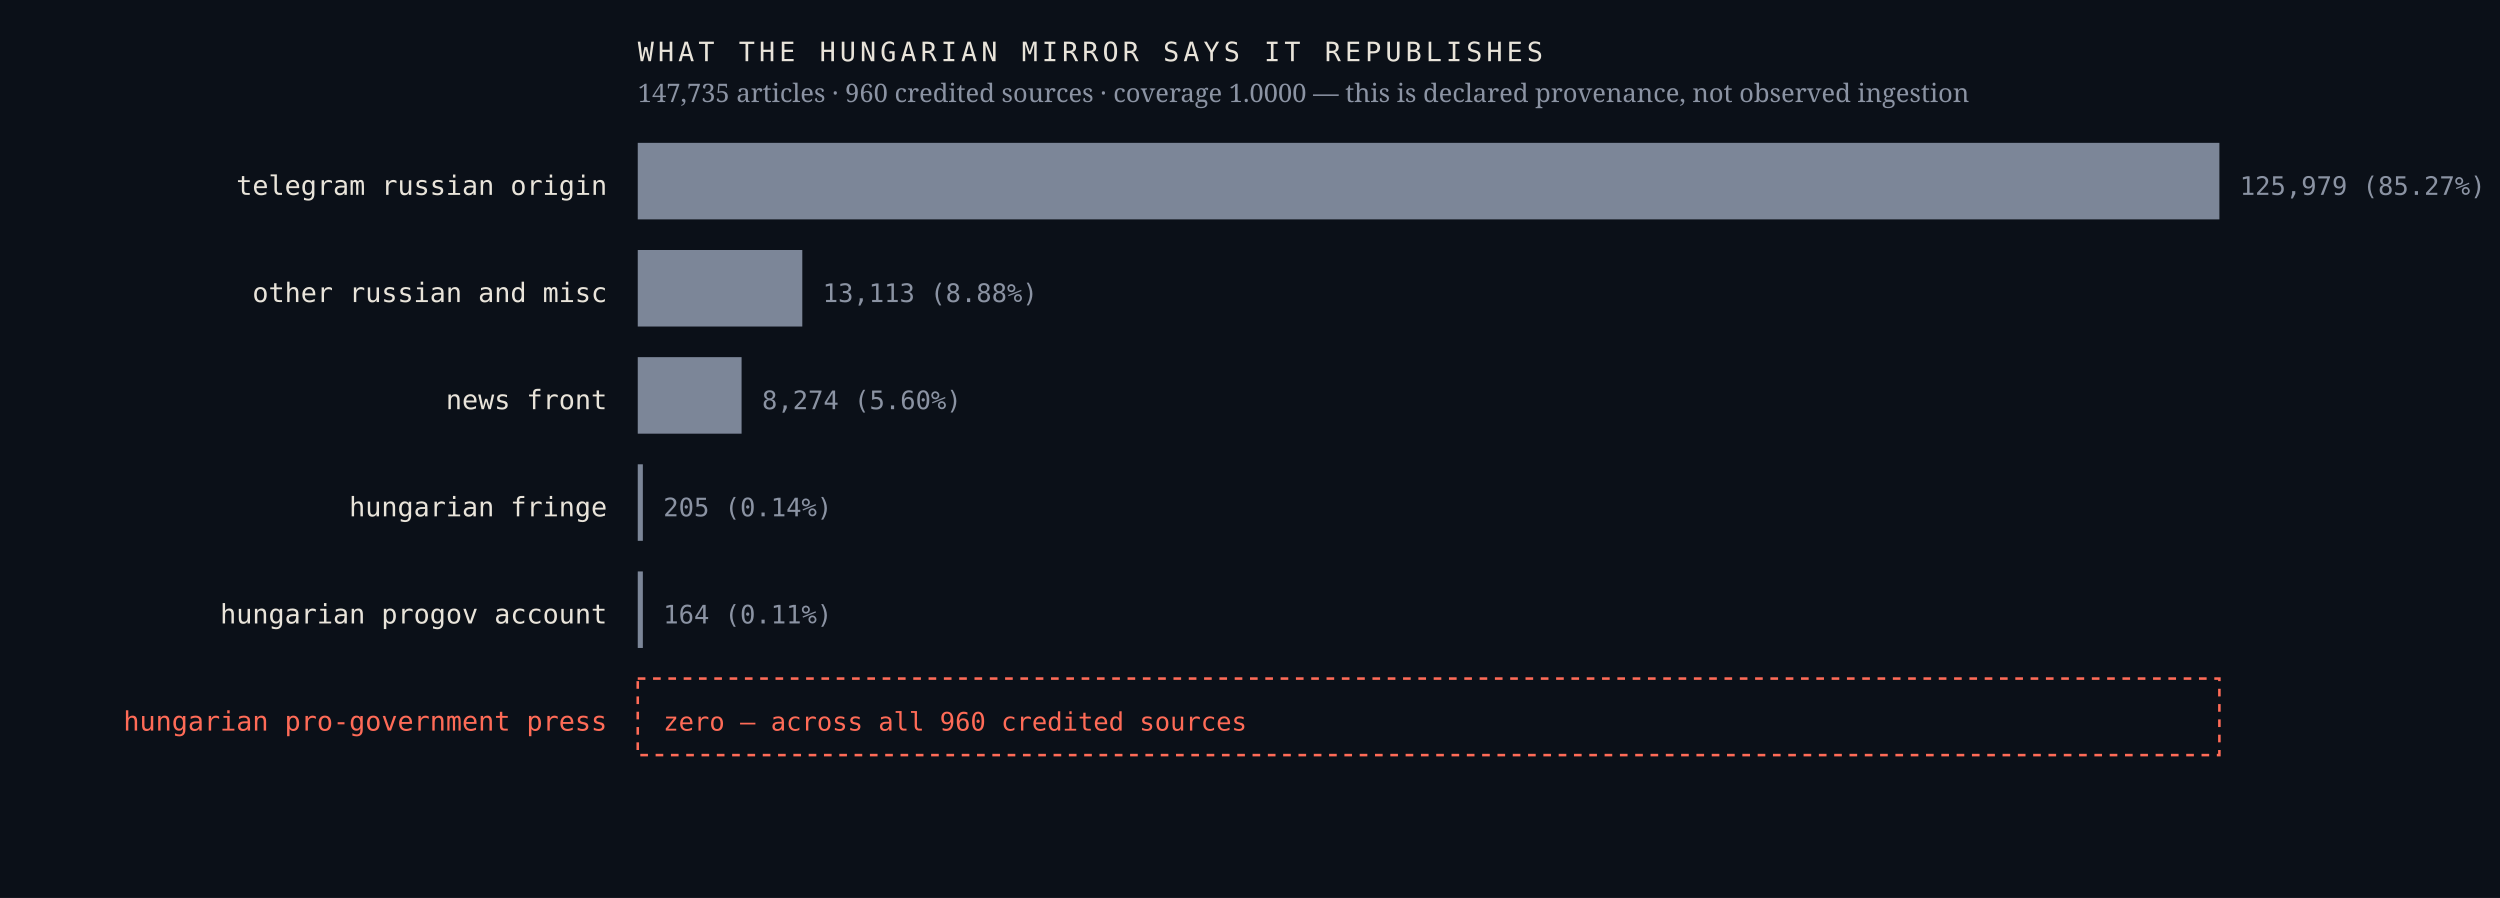
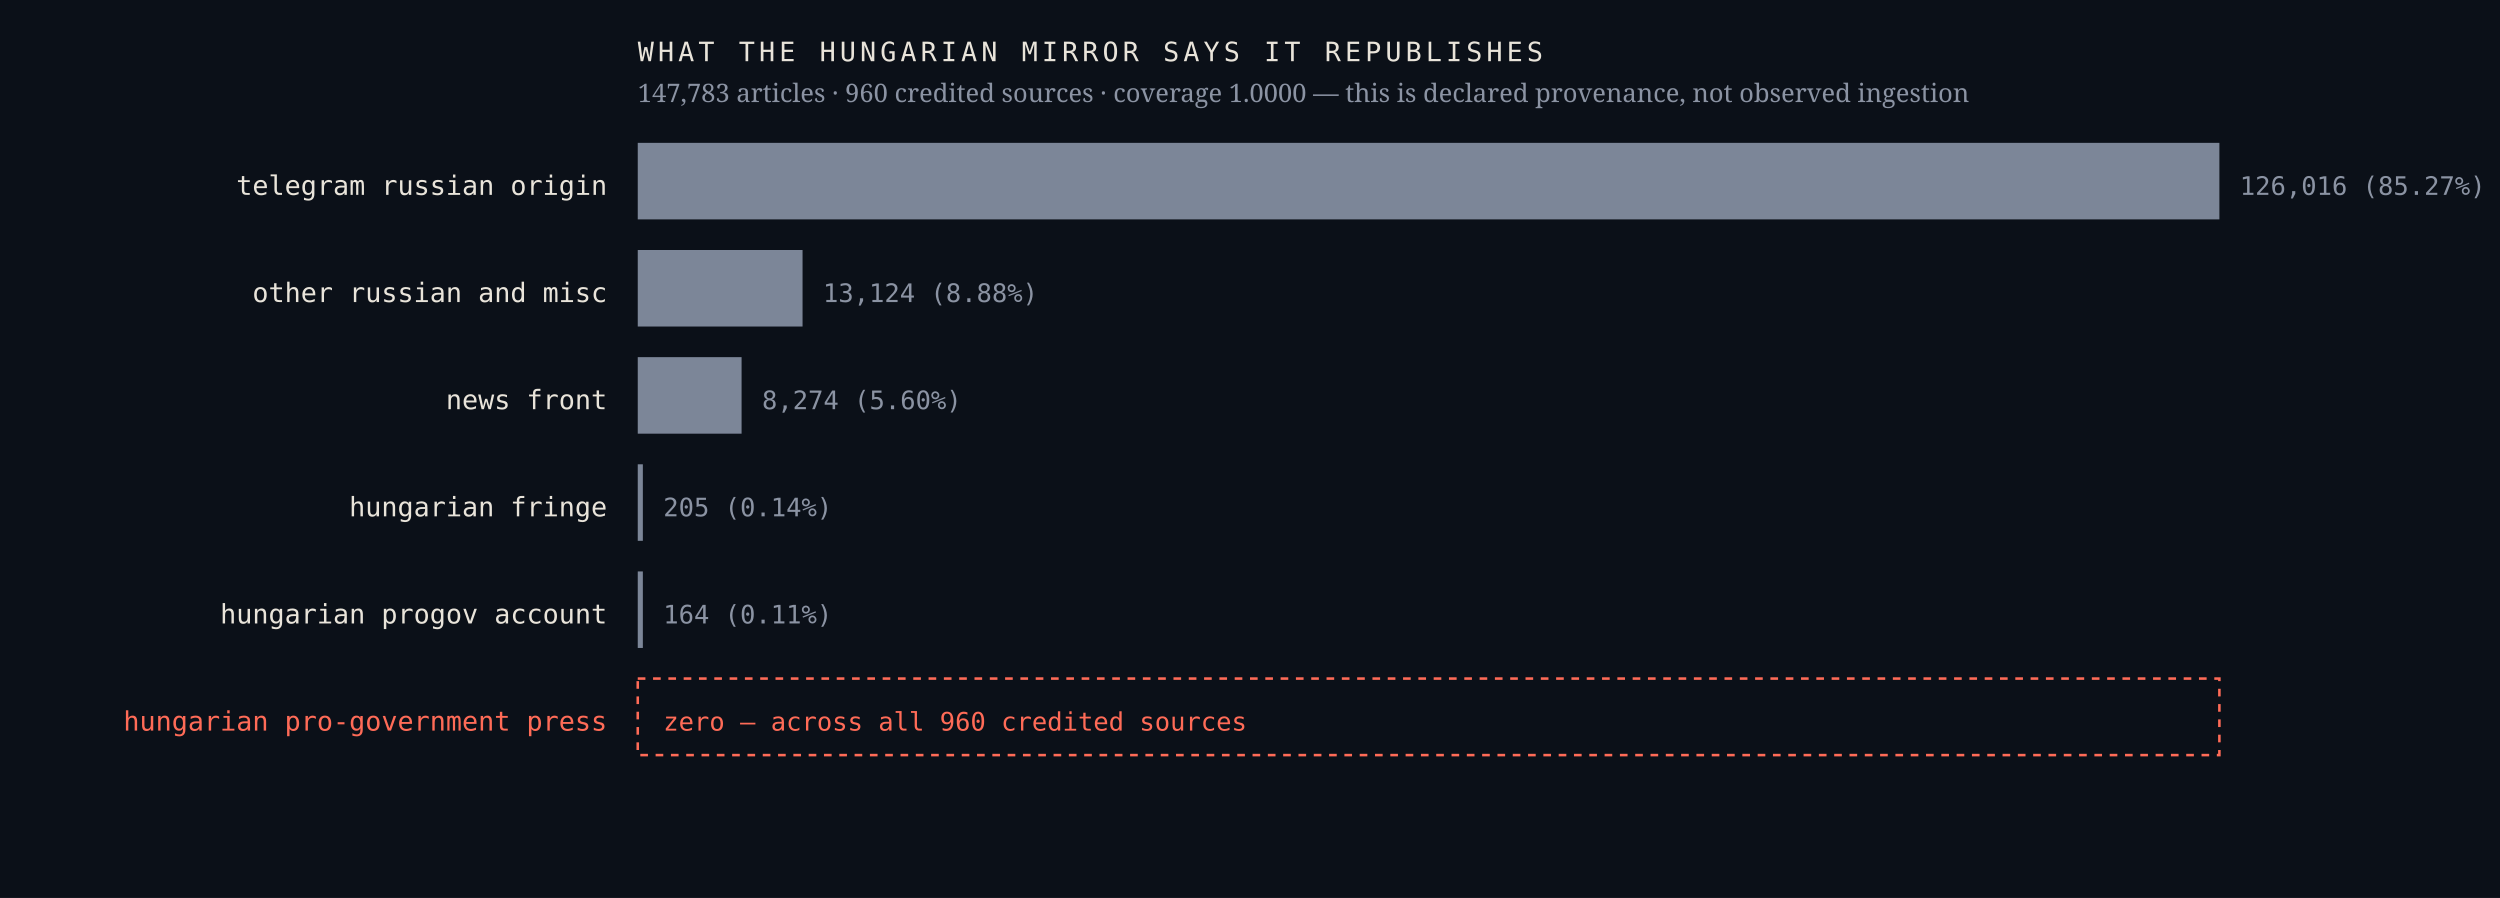
<svg xmlns="http://www.w3.org/2000/svg" viewBox="0 0 980 352" width="980" height="352" role="img" aria-label="Sources the Hungarian mirror credits, by article count, with an explicit zero row for the Hungarian pro-government press">
  <rect width="980" height="352" fill="#0b1018" />
  <text x="238.0" y="76.4" font-family="ui-monospace,'IBM Plex Mono',Menlo,monospace" font-size="10.5" font-weight="400" letter-spacing="0" fill="#e9e4da" text-anchor="end">telegram russian origin</text>
  <rect x="250" y="56" width="620.0" height="30" fill="#7c8698" />
-   <text x="878.0" y="76.4" font-family="ui-monospace,'IBM Plex Mono',Menlo,monospace" font-size="10" font-weight="400" letter-spacing="0" fill="#8b93a3" text-anchor="start">125,979  (85.27%)</text>
+   <text x="878.0" y="76.4" font-family="ui-monospace,'IBM Plex Mono',Menlo,monospace" font-size="10" font-weight="400" letter-spacing="0" fill="#8b93a3" text-anchor="start">126,016  (85.27%)</text>
  <text x="238.0" y="118.4" font-family="ui-monospace,'IBM Plex Mono',Menlo,monospace" font-size="10.5" font-weight="400" letter-spacing="0" fill="#e9e4da" text-anchor="end">other russian and misc</text>
-   <rect x="250" y="98" width="64.5" height="30" fill="#7c8698" />
-   <text x="322.5" y="118.4" font-family="ui-monospace,'IBM Plex Mono',Menlo,monospace" font-size="10" font-weight="400" letter-spacing="0" fill="#8b93a3" text-anchor="start">13,113  (8.88%)</text>
+   <rect x="250" y="98" width="64.6" height="30" fill="#7c8698" />
+   <text x="322.6" y="118.4" font-family="ui-monospace,'IBM Plex Mono',Menlo,monospace" font-size="10" font-weight="400" letter-spacing="0" fill="#8b93a3" text-anchor="start">13,124  (8.88%)</text>
  <text x="238.0" y="160.4" font-family="ui-monospace,'IBM Plex Mono',Menlo,monospace" font-size="10.5" font-weight="400" letter-spacing="0" fill="#e9e4da" text-anchor="end">news front</text>
  <rect x="250" y="140" width="40.7" height="30" fill="#7c8698" />
  <text x="298.7" y="160.4" font-family="ui-monospace,'IBM Plex Mono',Menlo,monospace" font-size="10" font-weight="400" letter-spacing="0" fill="#8b93a3" text-anchor="start">8,274  (5.60%)</text>
  <text x="238.0" y="202.4" font-family="ui-monospace,'IBM Plex Mono',Menlo,monospace" font-size="10.5" font-weight="400" letter-spacing="0" fill="#e9e4da" text-anchor="end">hungarian fringe</text>
  <rect x="250" y="182" width="2.0" height="30" fill="#7c8698" />
  <text x="260.0" y="202.4" font-family="ui-monospace,'IBM Plex Mono',Menlo,monospace" font-size="10" font-weight="400" letter-spacing="0" fill="#8b93a3" text-anchor="start">205  (0.14%)</text>
  <text x="238.0" y="244.4" font-family="ui-monospace,'IBM Plex Mono',Menlo,monospace" font-size="10.5" font-weight="400" letter-spacing="0" fill="#e9e4da" text-anchor="end">hungarian progov account</text>
  <rect x="250" y="224" width="2.0" height="30" fill="#7c8698" />
  <text x="260.0" y="244.4" font-family="ui-monospace,'IBM Plex Mono',Menlo,monospace" font-size="10" font-weight="400" letter-spacing="0" fill="#8b93a3" text-anchor="start">164  (0.11%)</text>
  <text x="238.0" y="286.4" font-family="ui-monospace,'IBM Plex Mono',Menlo,monospace" font-size="10.5" font-weight="500" letter-spacing="0" fill="#ff6b57" text-anchor="end">hungarian pro-government press</text>
  <rect x="250" y="266" width="620" height="30" fill="none" stroke="#ff6b57" stroke-width="1" stroke-dasharray="3 3" />
  <text x="260.0" y="286.4" font-family="ui-monospace,'IBM Plex Mono',Menlo,monospace" font-size="10" font-weight="500" letter-spacing="0" fill="#ff6b57" text-anchor="start">zero — across all 960 credited sources</text>
  <text x="250.0" y="24.0" font-family="ui-monospace,'IBM Plex Mono',Menlo,monospace" font-size="10.5" font-weight="400" letter-spacing="1.6" fill="#e9e4da" text-anchor="start">WHAT THE HUNGARIAN MIRROR SAYS IT REPUBLISHES</text>
-   <text x="250.0" y="40.0" font-family="'Newsreader',Georgia,serif" font-size="10" font-weight="400" letter-spacing="0" fill="#8b93a3" text-anchor="start">147,735 articles · 960 credited sources · coverage 1.0000 — this is declared provenance, not observed ingestion</text>
+   <text x="250.0" y="40.0" font-family="'Newsreader',Georgia,serif" font-size="10" font-weight="400" letter-spacing="0" fill="#8b93a3" text-anchor="start">147,783 articles · 960 credited sources · coverage 1.0000 — this is declared provenance, not observed ingestion</text>
</svg>
